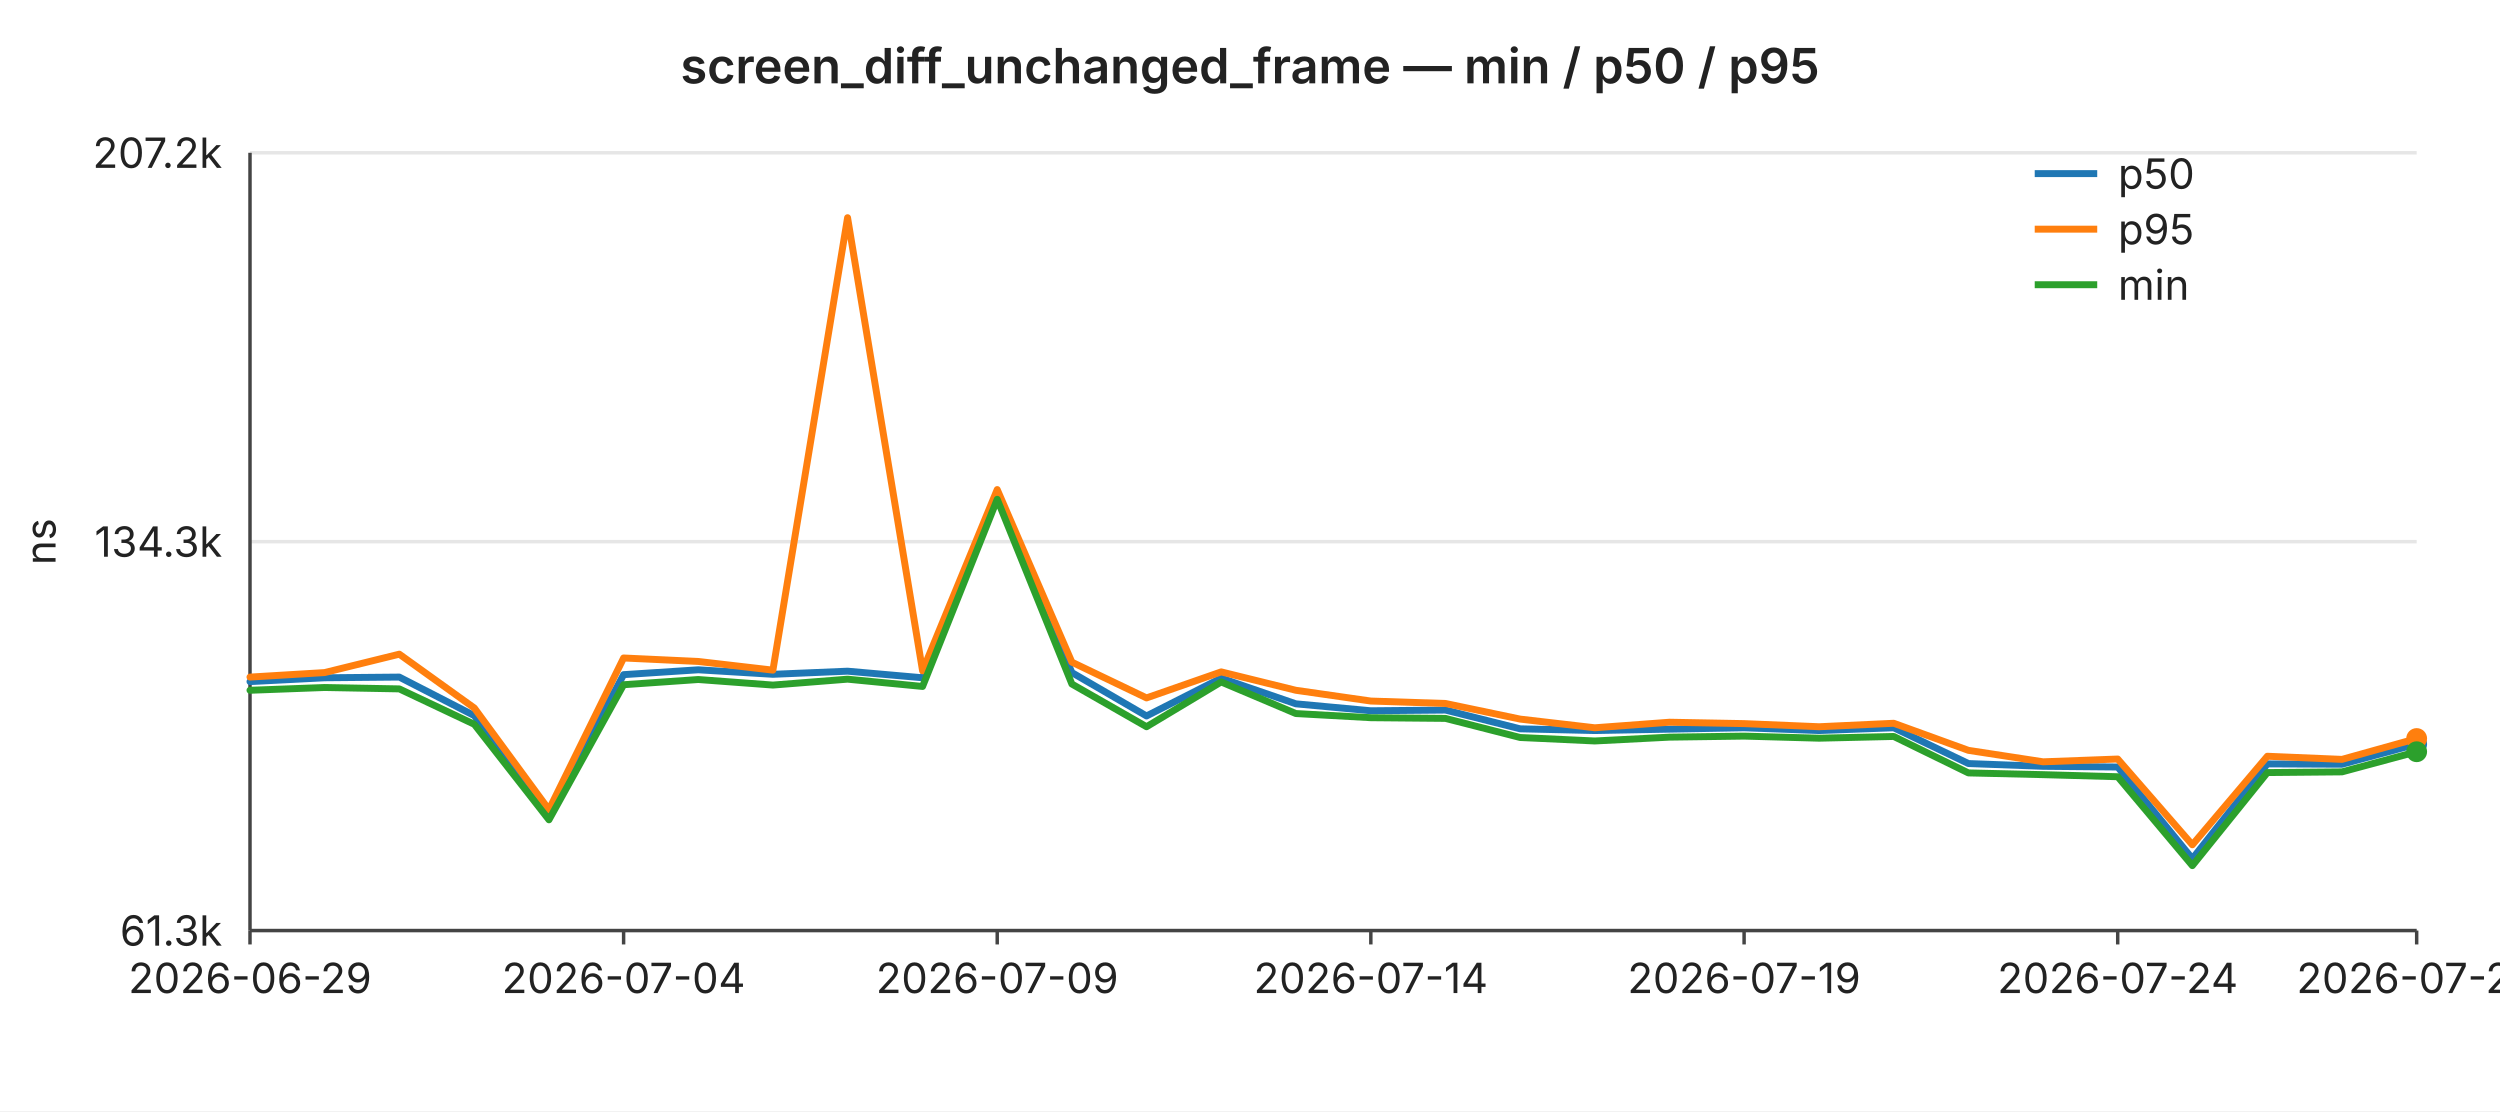
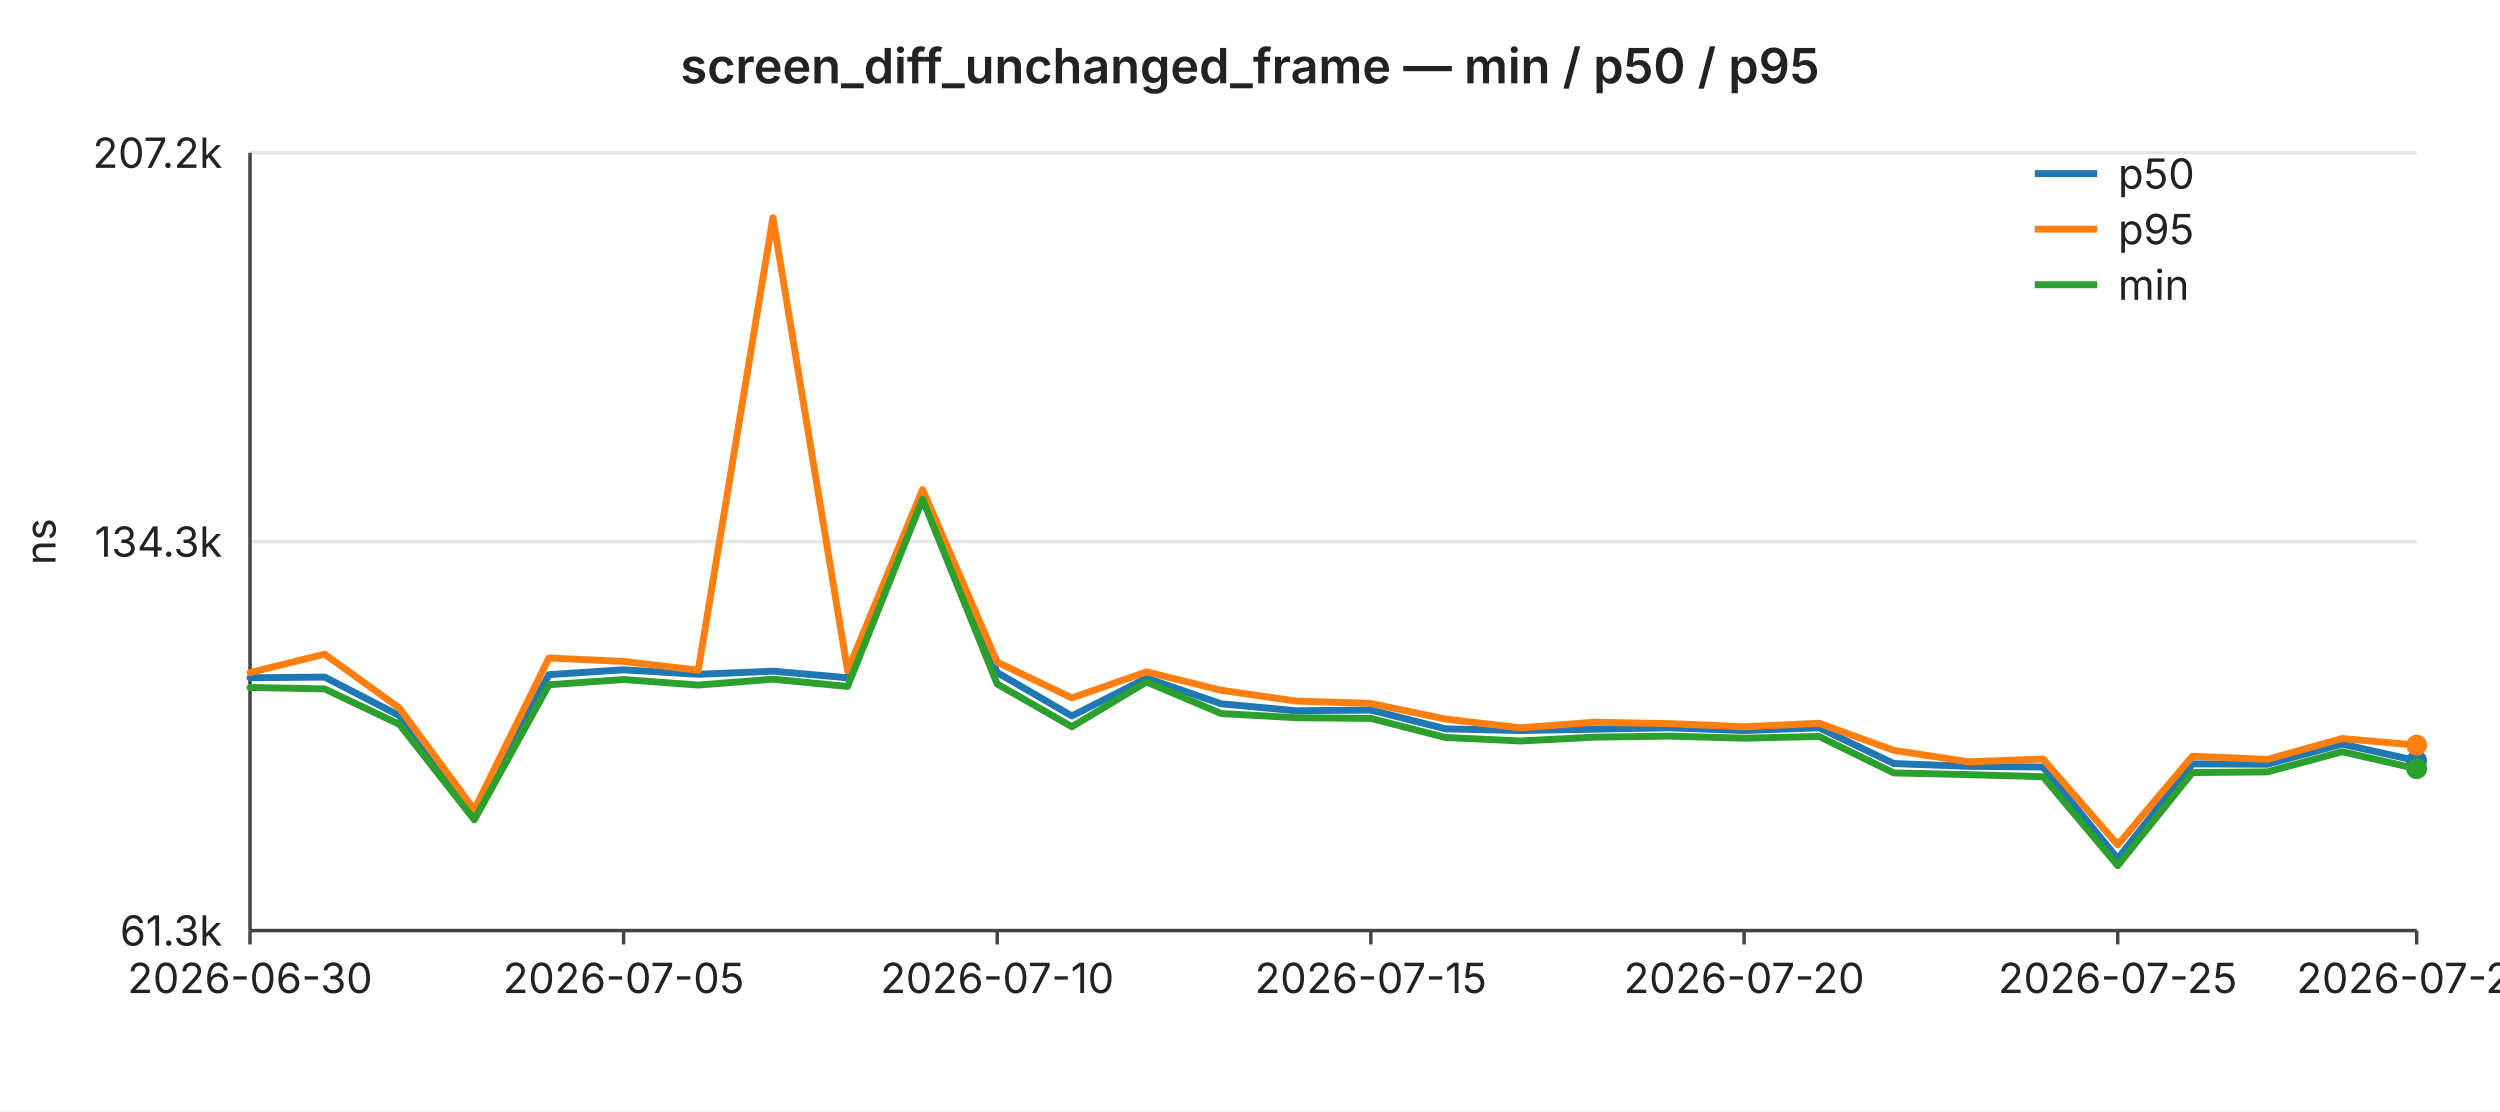
<svg xmlns="http://www.w3.org/2000/svg" width="720" height="320" viewBox="0 0 720 320" font-family="-apple-system,BlinkMacSystemFont,Segoe UI,sans-serif" font-size="12">
  <rect width="720" height="320" fill="#ffffff" />
  <text x="360" y="24" text-anchor="middle" font-size="14" font-weight="600" fill="#222">screen_diff_unchanged_frame — min / p50 / p95</text>
  <line x1="72" y1="44.0" x2="696" y2="44.0" stroke="#e6e6e6" stroke-width="1" />
  <text x="64" y="44.0" text-anchor="end" dominant-baseline="middle" fill="#222">207.2k</text>
  <line x1="72" y1="156.0" x2="696" y2="156.0" stroke="#e6e6e6" stroke-width="1" />
  <text x="64" y="156.0" text-anchor="end" dominant-baseline="middle" fill="#222">134.3k</text>
  <line x1="72" y1="268.0" x2="696" y2="268.0" stroke="#e6e6e6" stroke-width="1" />
  <text x="64" y="268.0" text-anchor="end" dominant-baseline="middle" fill="#222">61.3k</text>
  <text x="16" y="156" text-anchor="middle" fill="#222" transform="rotate(-90 16 156)">ns</text>
  <line x1="72" y1="44" x2="72" y2="268" stroke="#444" stroke-width="1" />
  <line x1="72" y1="268" x2="696" y2="268" stroke="#444" stroke-width="1" />
  <line x1="72.0" y1="268" x2="72.0" y2="272" stroke="#444" stroke-width="1" />
-   <text x="72.0" y="286" text-anchor="middle" fill="#222">2026-06-29</text>
+   <text x="72.0" y="286" text-anchor="middle" fill="#222">2026-06-30</text>
  <line x1="179.6" y1="268" x2="179.6" y2="272" stroke="#444" stroke-width="1" />
-   <text x="179.6" y="286" text-anchor="middle" fill="#222">2026-07-04</text>
+   <text x="179.6" y="286" text-anchor="middle" fill="#222">2026-07-05</text>
  <line x1="287.2" y1="268" x2="287.2" y2="272" stroke="#444" stroke-width="1" />
-   <text x="287.2" y="286" text-anchor="middle" fill="#222">2026-07-09</text>
+   <text x="287.2" y="286" text-anchor="middle" fill="#222">2026-07-10</text>
  <line x1="394.8" y1="268" x2="394.8" y2="272" stroke="#444" stroke-width="1" />
-   <text x="394.8" y="286" text-anchor="middle" fill="#222">2026-07-14</text>
+   <text x="394.8" y="286" text-anchor="middle" fill="#222">2026-07-15</text>
  <line x1="502.3" y1="268" x2="502.3" y2="272" stroke="#444" stroke-width="1" />
-   <text x="502.3" y="286" text-anchor="middle" fill="#222">2026-07-19</text>
+   <text x="502.3" y="286" text-anchor="middle" fill="#222">2026-07-20</text>
  <line x1="609.9" y1="268" x2="609.9" y2="272" stroke="#444" stroke-width="1" />
-   <text x="609.9" y="286" text-anchor="middle" fill="#222">2026-07-24</text>
+   <text x="609.9" y="286" text-anchor="middle" fill="#222">2026-07-25</text>
  <line x1="696.0" y1="268" x2="696.0" y2="272" stroke="#444" stroke-width="1" />
-   <text x="696.0" y="286" text-anchor="middle" fill="#222">2026-07-28</text>
-   <polyline fill="none" stroke="#1f77b4" stroke-width="2" stroke-linejoin="round" stroke-linecap="round" points="72.0,196.3 93.5,195.2 115.0,195.0 136.6,206.1 158.1,234.4 179.6,194.3 201.1,192.9 222.6,194.2 244.1,193.3 265.7,195.2 287.2,142.9 308.7,193.7 330.2,206.2 351.7,195.3 373.2,202.7 394.8,204.7 416.3,204.5 437.8,209.9 459.3,210.4 480.8,210.0 502.3,209.6 523.9,210.4 545.4,209.6 566.9,219.9 588.4,220.7 609.9,220.9 631.4,247.3 653.0,220.0 674.5,220.1 696.0,214.3" />
-   <circle cx="696.0" cy="214.3" r="3" fill="#1f77b4" />
-   <polyline fill="none" stroke="#ff7f0e" stroke-width="2" stroke-linejoin="round" stroke-linecap="round" points="72.0,195.0 93.5,193.7 115.0,188.4 136.6,203.9 158.1,233.2 179.6,189.5 201.1,190.5 222.6,193.0 244.1,62.7 265.7,193.2 287.2,141.0 308.7,190.7 330.2,201.0 351.7,193.5 373.2,198.8 394.8,201.9 416.3,202.6 437.8,207.1 459.3,209.6 480.8,208.0 502.3,208.4 523.9,209.3 545.4,208.3 566.9,216.1 588.4,219.4 609.9,218.6 631.4,243.3 653.0,217.8 674.5,218.7 696.0,212.7" />
-   <circle cx="696.0" cy="212.7" r="3" fill="#ff7f0e" />
-   <polyline fill="none" stroke="#2ca02c" stroke-width="2" stroke-linejoin="round" stroke-linecap="round" points="72.0,198.8 93.5,198.0 115.0,198.4 136.6,208.6 158.1,236.1 179.6,197.2 201.1,195.7 222.6,197.3 244.1,195.6 265.7,197.7 287.2,143.8 308.7,197.0 330.2,209.3 351.7,196.4 373.2,205.5 394.8,206.7 416.3,206.9 437.8,212.4 459.3,213.4 480.8,212.3 502.3,212.0 523.9,212.6 545.4,212.1 566.9,222.6 588.4,223.1 609.9,223.7 631.4,249.3 653.0,222.5 674.5,222.3 696.0,216.5" />
-   <circle cx="696.0" cy="216.5" r="3" fill="#2ca02c" />
+   <text x="696.0" y="286" text-anchor="middle" fill="#222">2026-07-29</text>
+   <polyline fill="none" stroke="#1f77b4" stroke-width="2" stroke-linejoin="round" stroke-linecap="round" points="72.0,195.2 93.5,195.0 115.0,206.1 136.6,234.4 158.1,194.3 179.6,192.9 201.1,194.2 222.6,193.3 244.1,195.2 265.7,142.9 287.2,193.7 308.7,206.2 330.2,195.3 351.7,202.7 373.2,204.7 394.8,204.5 416.3,209.9 437.8,210.4 459.3,210.0 480.8,209.6 502.3,210.4 523.9,209.6 545.4,219.9 566.9,220.7 588.4,220.9 609.9,247.3 631.4,220.0 653.0,220.1 674.5,214.3 696.0,219.1" />
+   <circle cx="696.0" cy="219.1" r="3" fill="#1f77b4" />
+   <polyline fill="none" stroke="#ff7f0e" stroke-width="2" stroke-linejoin="round" stroke-linecap="round" points="72.0,193.7 93.5,188.4 115.0,203.9 136.6,233.2 158.1,189.5 179.6,190.5 201.1,193.0 222.6,62.7 244.1,193.2 265.7,141.0 287.2,190.7 308.7,201.0 330.2,193.5 351.7,198.8 373.2,201.9 394.8,202.6 416.3,207.1 437.8,209.6 459.3,208.0 480.8,208.4 502.3,209.3 523.9,208.3 545.4,216.1 566.9,219.4 588.4,218.6 609.9,243.3 631.4,217.8 653.0,218.7 674.5,212.7 696.0,214.6" />
+   <circle cx="696.0" cy="214.6" r="3" fill="#ff7f0e" />
+   <polyline fill="none" stroke="#2ca02c" stroke-width="2" stroke-linejoin="round" stroke-linecap="round" points="72.0,198.0 93.5,198.4 115.0,208.6 136.6,236.1 158.1,197.2 179.6,195.7 201.1,197.3 222.6,195.6 244.1,197.7 265.7,143.8 287.2,197.0 308.7,209.3 330.2,196.4 351.7,205.5 373.2,206.7 394.8,206.9 416.3,212.4 437.8,213.4 459.3,212.3 480.8,212.0 502.3,212.6 523.9,212.1 545.4,222.6 566.9,223.1 588.4,223.7 609.9,249.3 631.4,222.5 653.0,222.3 674.5,216.5 696.0,221.4" />
+   <circle cx="696.0" cy="221.4" r="3" fill="#2ca02c" />
  <line x1="586" y1="50" x2="604" y2="50" stroke="#1f77b4" stroke-width="2" />
  <text x="610" y="50" dominant-baseline="middle" fill="#222">p50</text>
  <line x1="586" y1="66" x2="604" y2="66" stroke="#ff7f0e" stroke-width="2" />
  <text x="610" y="66" dominant-baseline="middle" fill="#222">p95</text>
  <line x1="586" y1="82" x2="604" y2="82" stroke="#2ca02c" stroke-width="2" />
  <text x="610" y="82" dominant-baseline="middle" fill="#222">min</text>
</svg>
